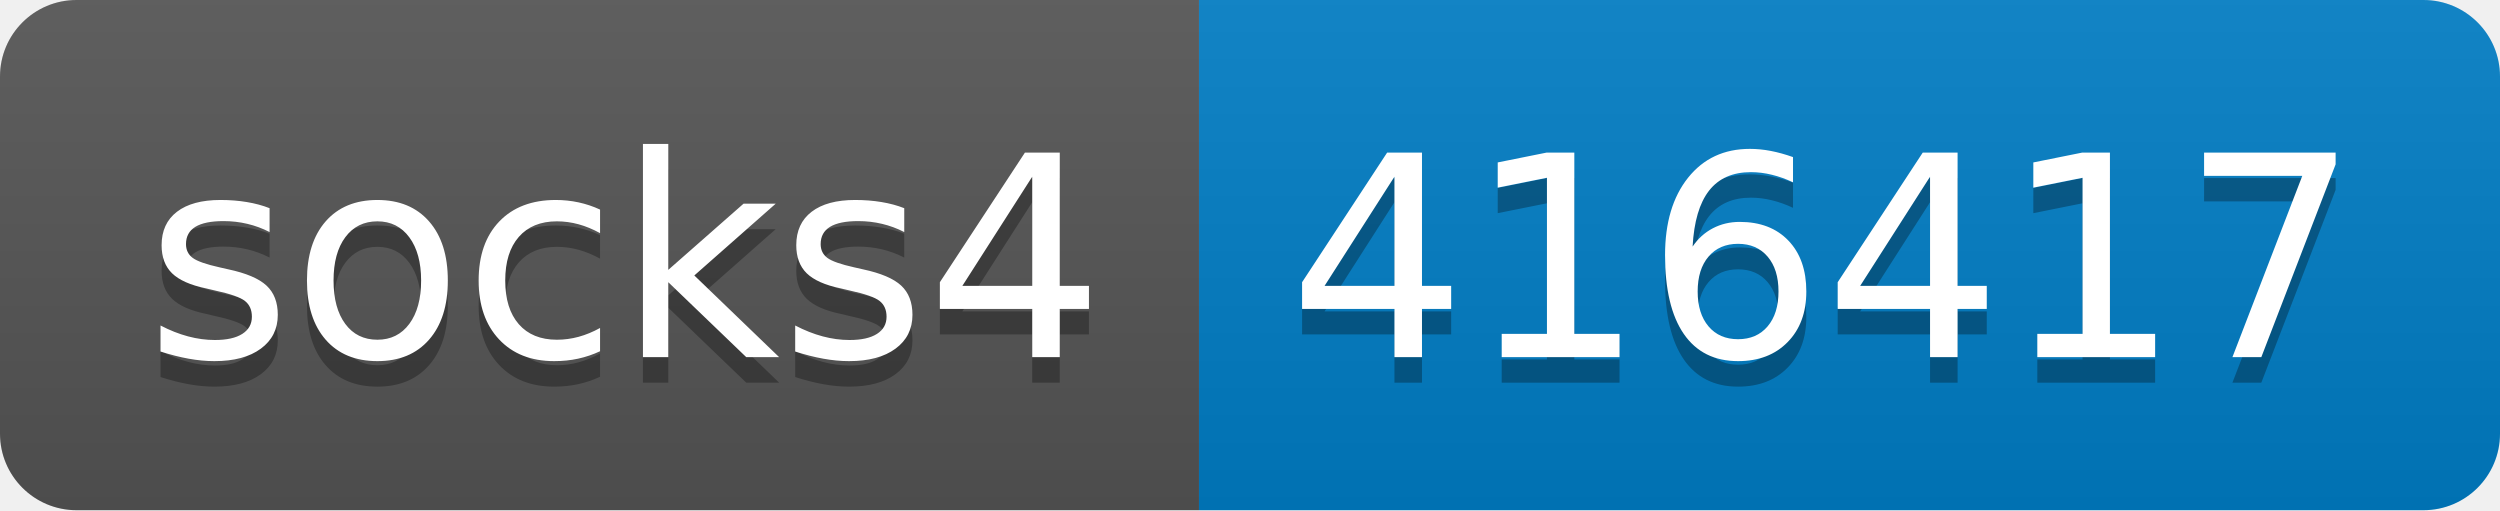
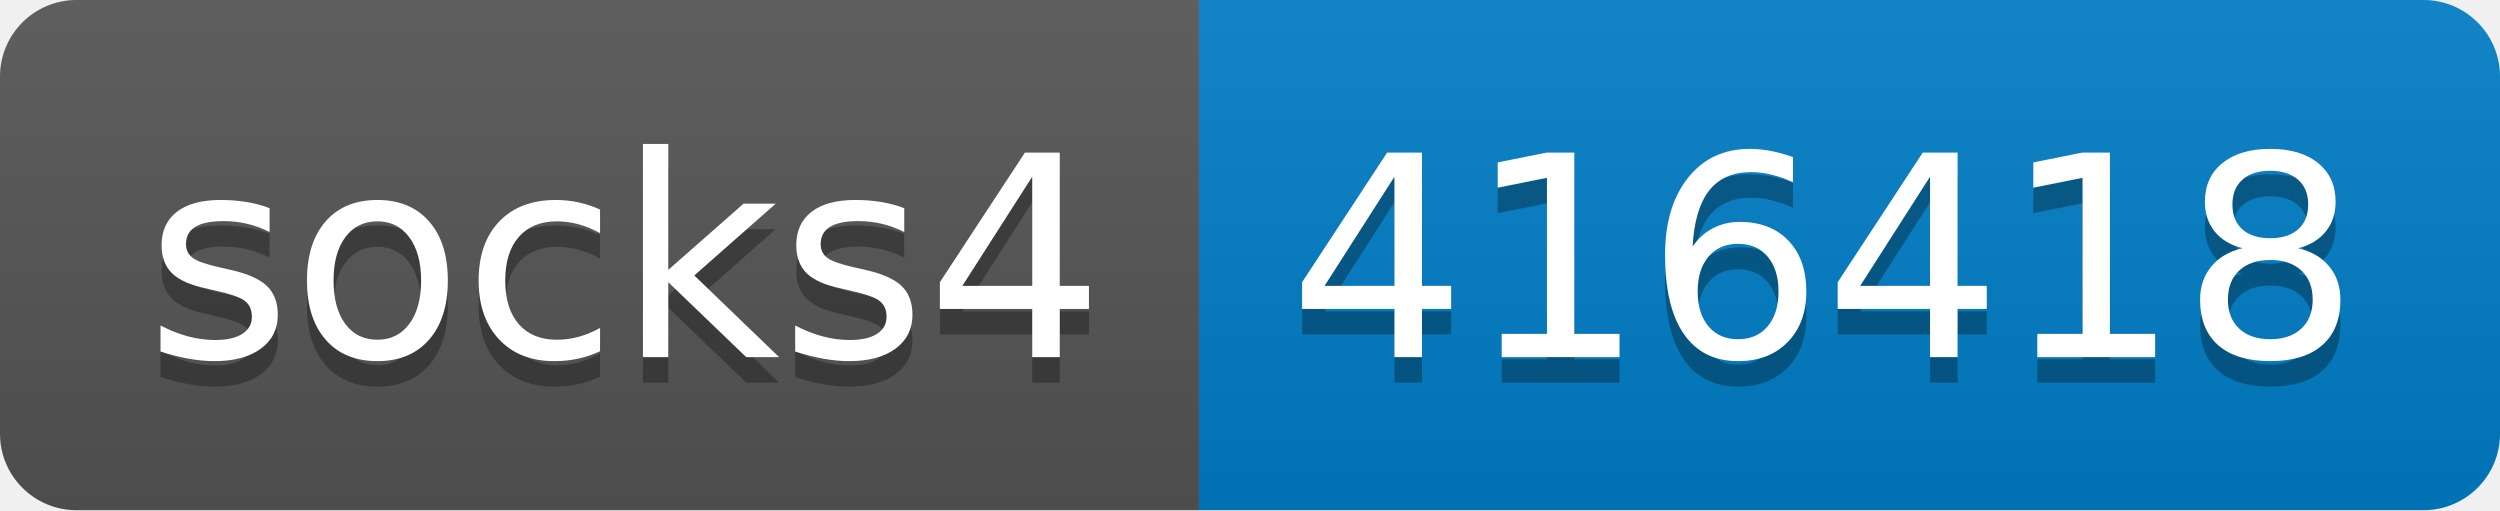
- <svg xmlns="http://www.w3.org/2000/svg" width="98" height="20" role="img" aria-label="socks4: 416417">
+ <svg xmlns="http://www.w3.org/2000/svg" width="98" height="20" role="img" aria-label="socks4: 416418">
  <linearGradient id="s" x2="0" y2="100%">
    <stop offset="0" stop-color="#bbb" stop-opacity=".1" />
    <stop offset="1" stop-opacity=".1" />
  </linearGradient>
  <clipPath id="r">
    <rect width="98" height="20" rx="3" fill="#fff" />
  </clipPath>
  <g clip-path="url(#r)">
    <rect width="47" height="20" fill="#555" />
    <rect x="47" width="51" height="20" fill="#007ec6" />
    <rect width="98" height="20" fill="url(#s)" />
  </g>
  <g fill="#fff" text-anchor="middle" font-family="Verdana,Geneva,DejaVu Sans,sans-serif" text-rendering="geometricPrecision" font-size="110">
    <text aria-hidden="true" x="245" y="150" fill="#010101" fill-opacity=".3" transform="scale(.1)" textLength="370">socks4</text>
    <text x="245" y="140" transform="scale(.1)" fill="#fff" textLength="370">socks4</text>
-     <text aria-hidden="true" x="715" y="150" fill="#010101" fill-opacity=".3" transform="scale(.1)" textLength="410">416417</text>
-     <text x="715" y="140" transform="scale(.1)" fill="#fff" textLength="410">416417</text>
+     <text aria-hidden="true" x="715" y="150" fill="#010101" fill-opacity=".3" transform="scale(.1)" textLength="410">416418</text>
+     <text x="715" y="140" transform="scale(.1)" fill="#fff" textLength="410">416418</text>
  </g>
</svg>
